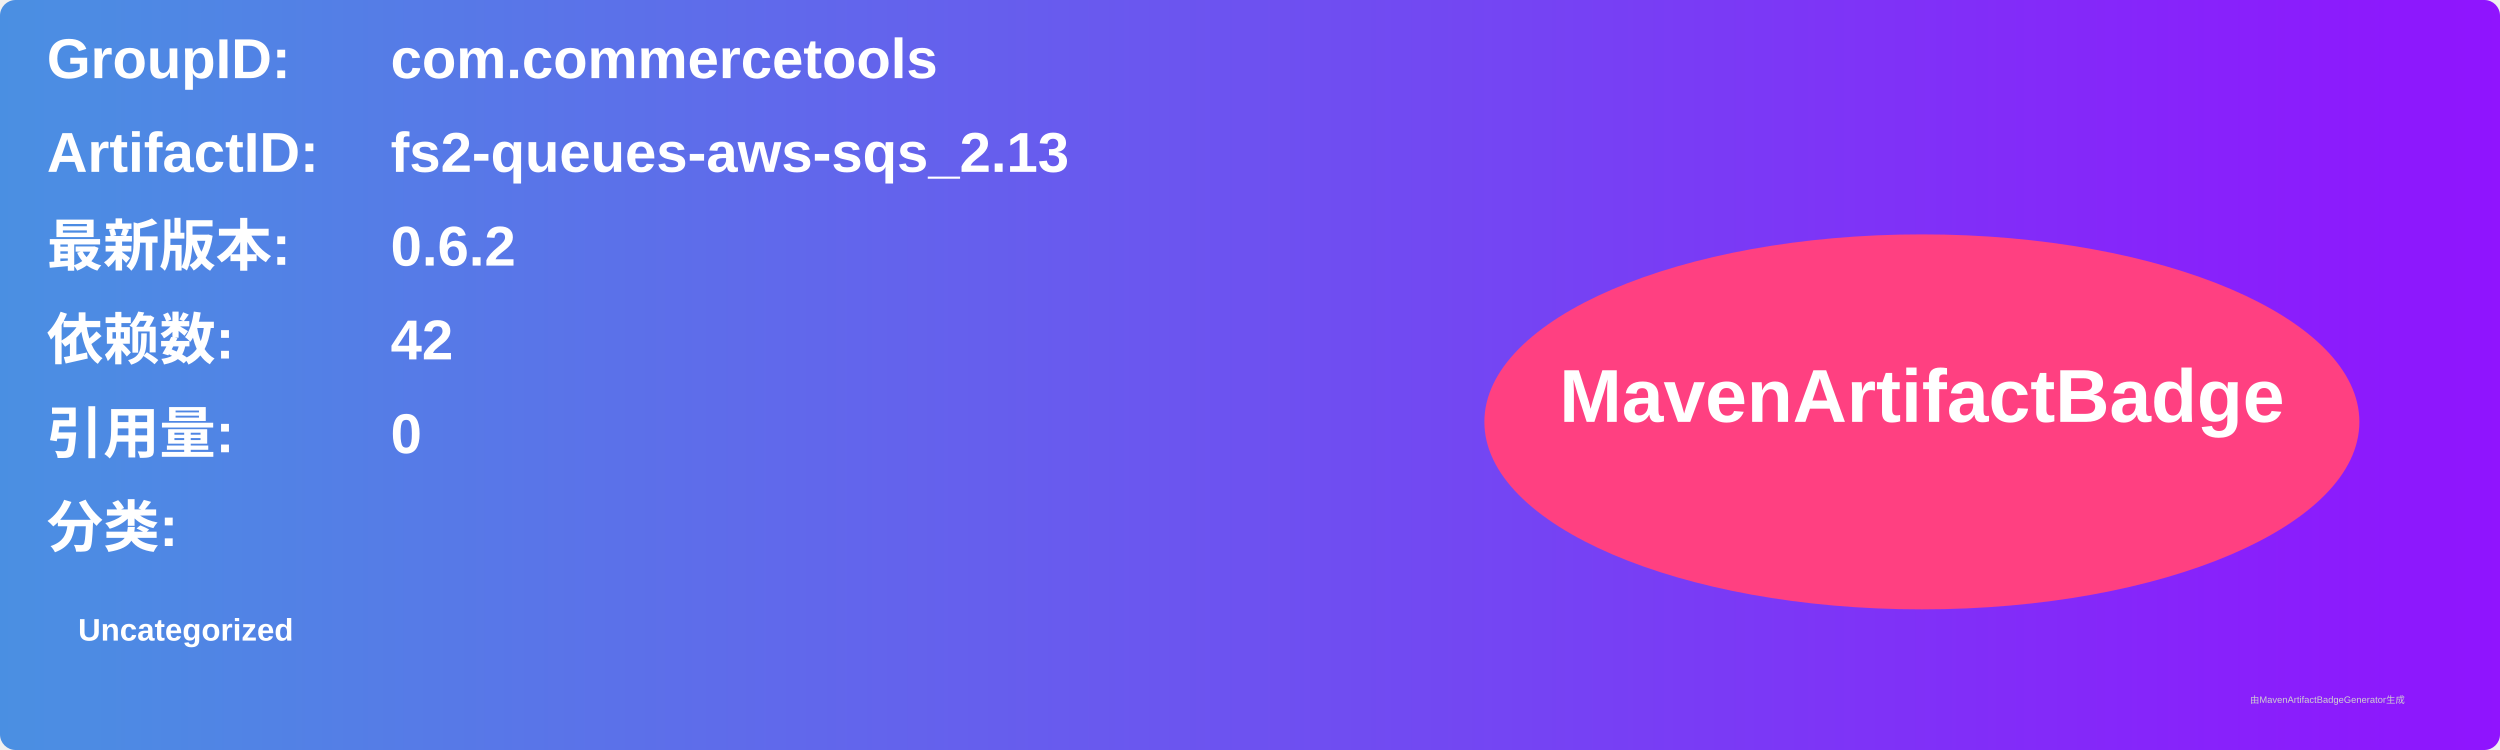
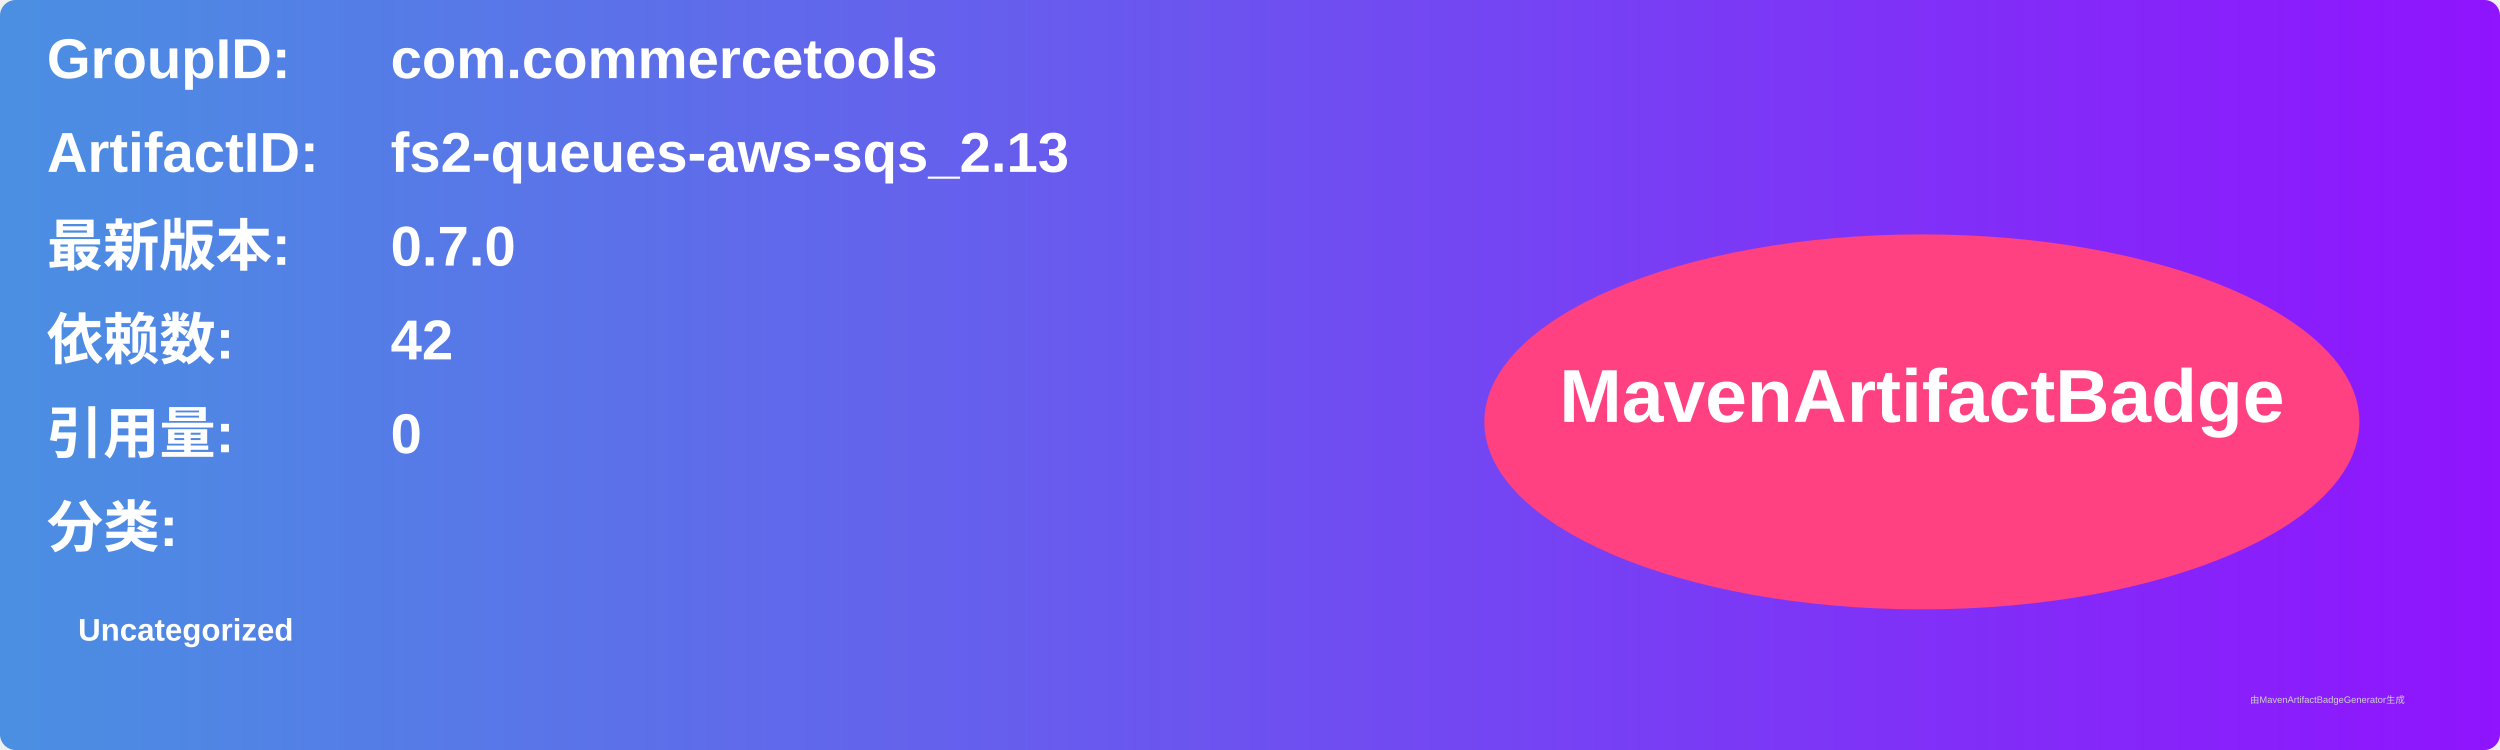
<svg xmlns="http://www.w3.org/2000/svg" width="800" height="240" viewBox="0 0 800 240">
  <linearGradient id="grad" x1="0%" y1="0%" x2="100%" y2="0%">
    <stop offset="0%" stop-color="#4a90e2" />
    <stop offset="100%" stop-color="#9013fe" />
  </linearGradient>
  <rect width="100%" height="100%" rx="5" ry="5" fill="url(#grad)" />
  <g transform="translate(15, 15)">
    <text x="0" y="10" font-family="Arial" font-size="18" fill="white" font-weight="bold" width="260">GroupID:</text>
    <text x="110" y="10" font-family="Arial" font-size="18" fill="white" font-weight="bold" width="460">com.commercetools</text>
    <text x="0" y="40" font-family="Arial" font-size="18" fill="white" font-weight="bold" width="260">ArtifactID:</text>
    <text x="110" y="40" font-family="Arial" font-size="18" fill="white" font-weight="bold" width="460">fs2-queues-aws-sqs_2.13</text>
    <text x="0" y="70" font-family="Arial" font-size="18" fill="white" font-weight="bold">最新版本:</text>
    <text x="110" y="70" font-family="Arial" font-size="18" fill="white" font-weight="bold">
-       <tspan font-weight="bold">0.6.2</tspan>
+       <tspan font-weight="bold">0.7.0</tspan>
    </text>
    <text x="0" y="100" font-family="Arial" font-size="18" fill="white" font-weight="bold">依赖数: </text>
    <text x="110" y="100" font-family="Arial" font-size="18" fill="white">
      <tspan font-weight="bold">42</tspan>
    </text>
    <text x="0" y="130" font-family="Arial" font-size="18" fill="white" font-weight="bold">引用量: </text>
    <text x="110" y="130" font-family="Arial" font-size="18" fill="white">
      <tspan font-weight="bold">0</tspan>
    </text>
    <text x="0" y="160" font-family="Arial" font-size="18" fill="white" font-weight="bold">分类:</text>
    <text x="10" y="190" font-family="Arial" font-size="10" fill="white">
      <tspan font-weight="bold">Uncategorized</tspan>
    </text>
    <ellipse cx="600" cy="120" rx="140" ry="60" fill="#ff4081" />
    <text x="600" y="120" text-anchor="middle" font-family="Arial" font-size="24" fill="white" font-weight="bold">MavenArtifactBadge</text>
  </g>
  <text x="720" y="225" font-family="Arial" font-size="3" fill="#d0d0d0">由MavenArtifactBadgeGenerator生成</text>
</svg>
